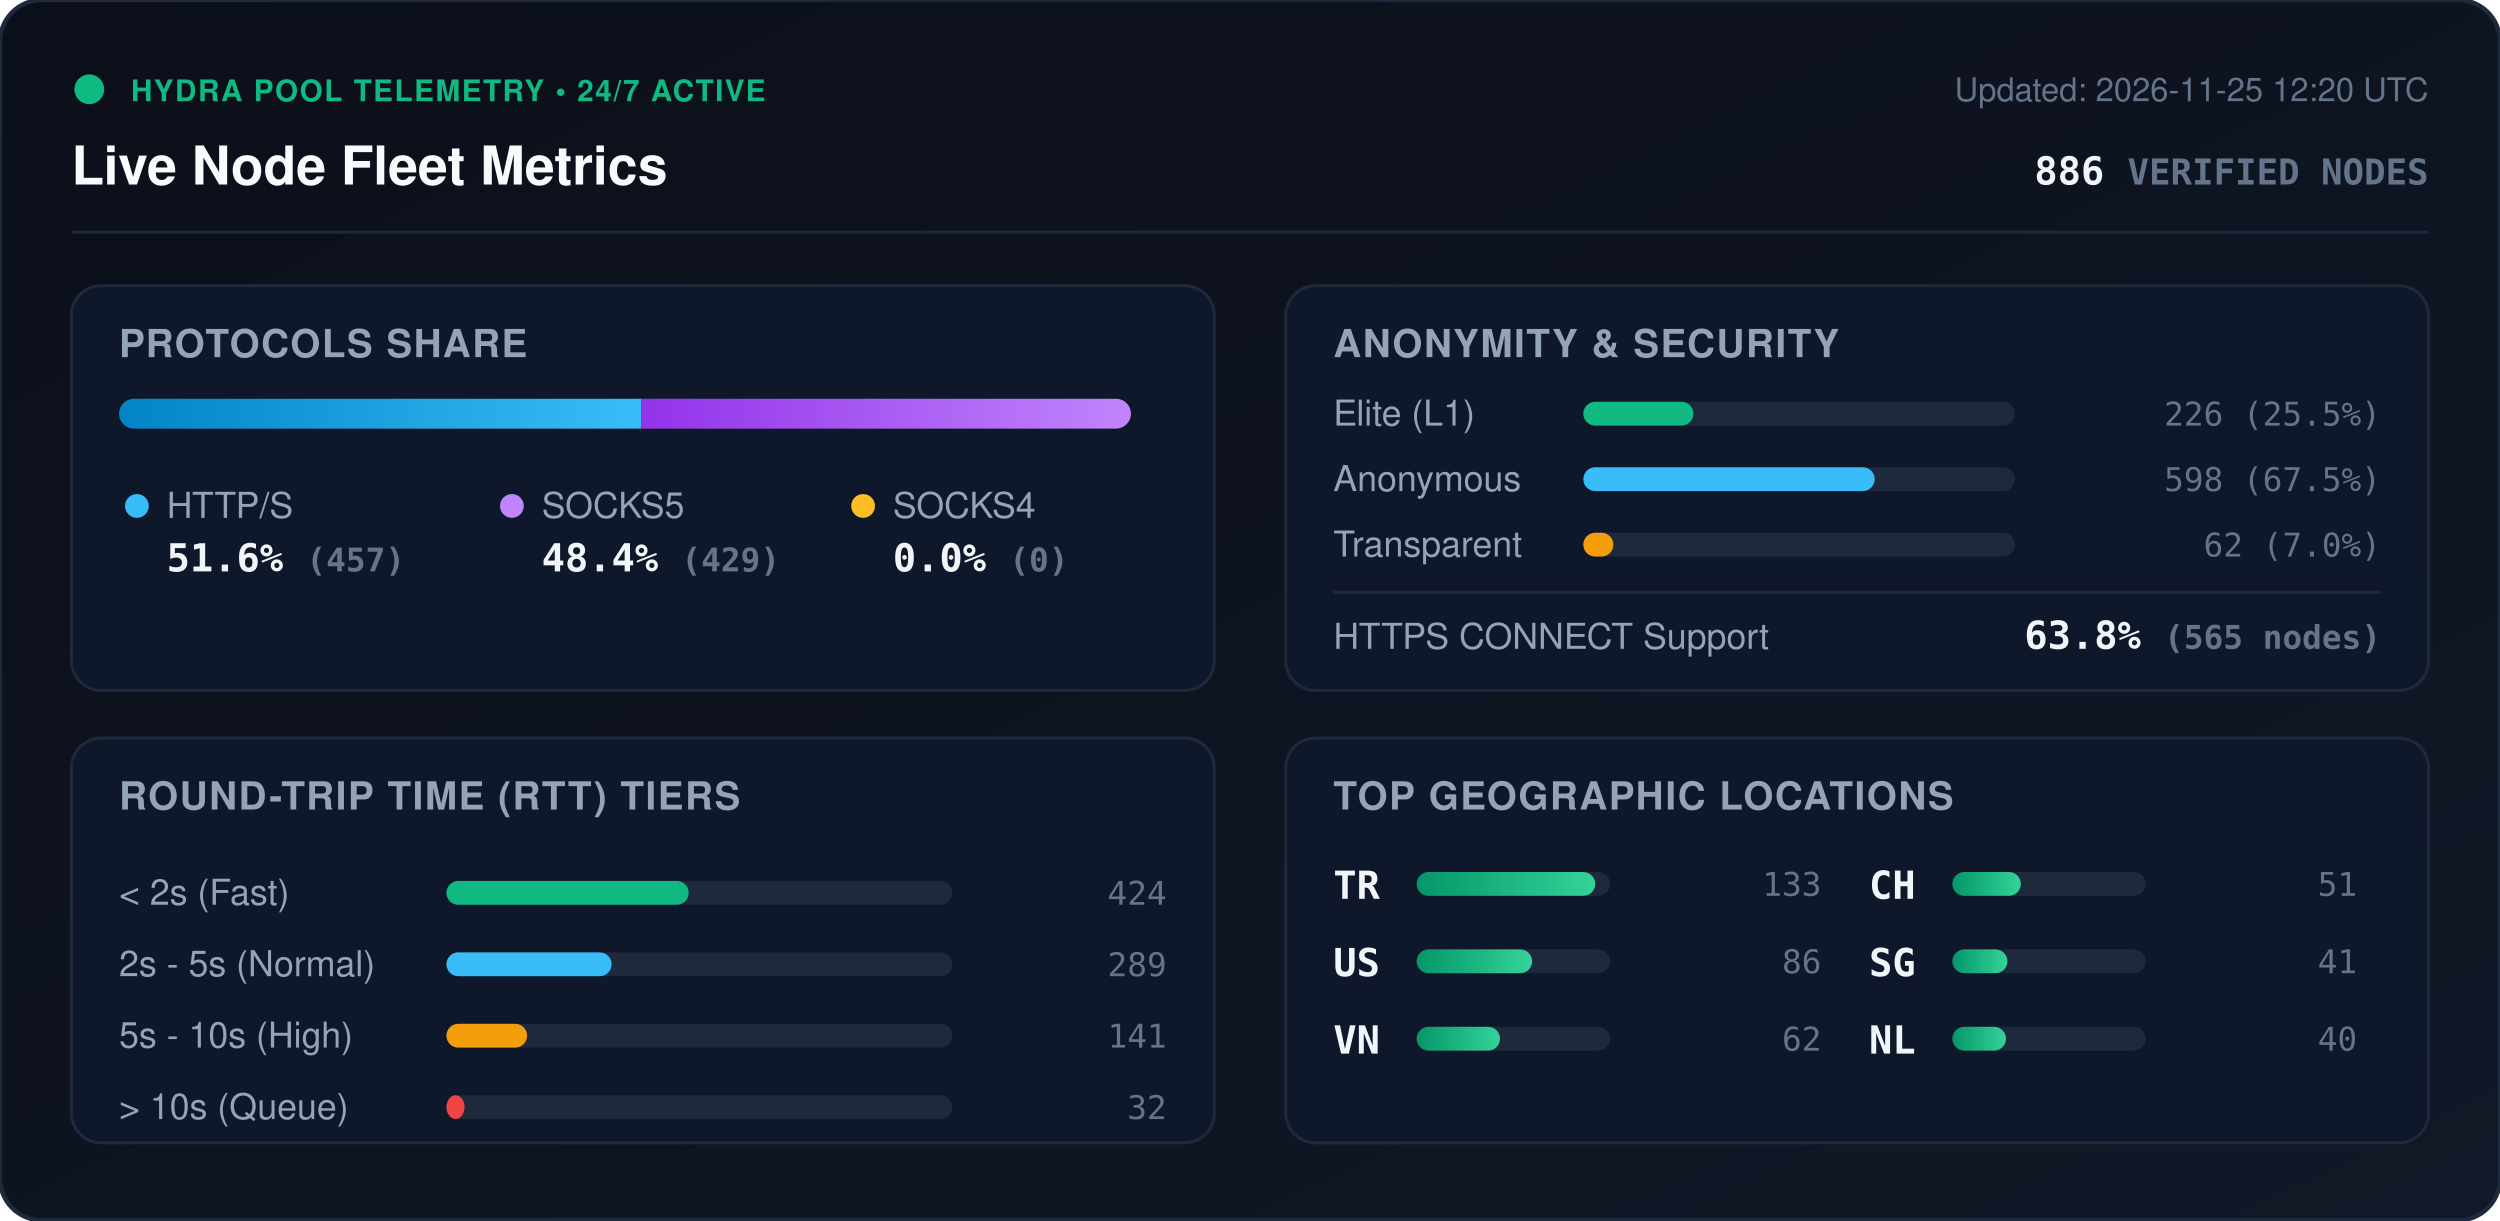
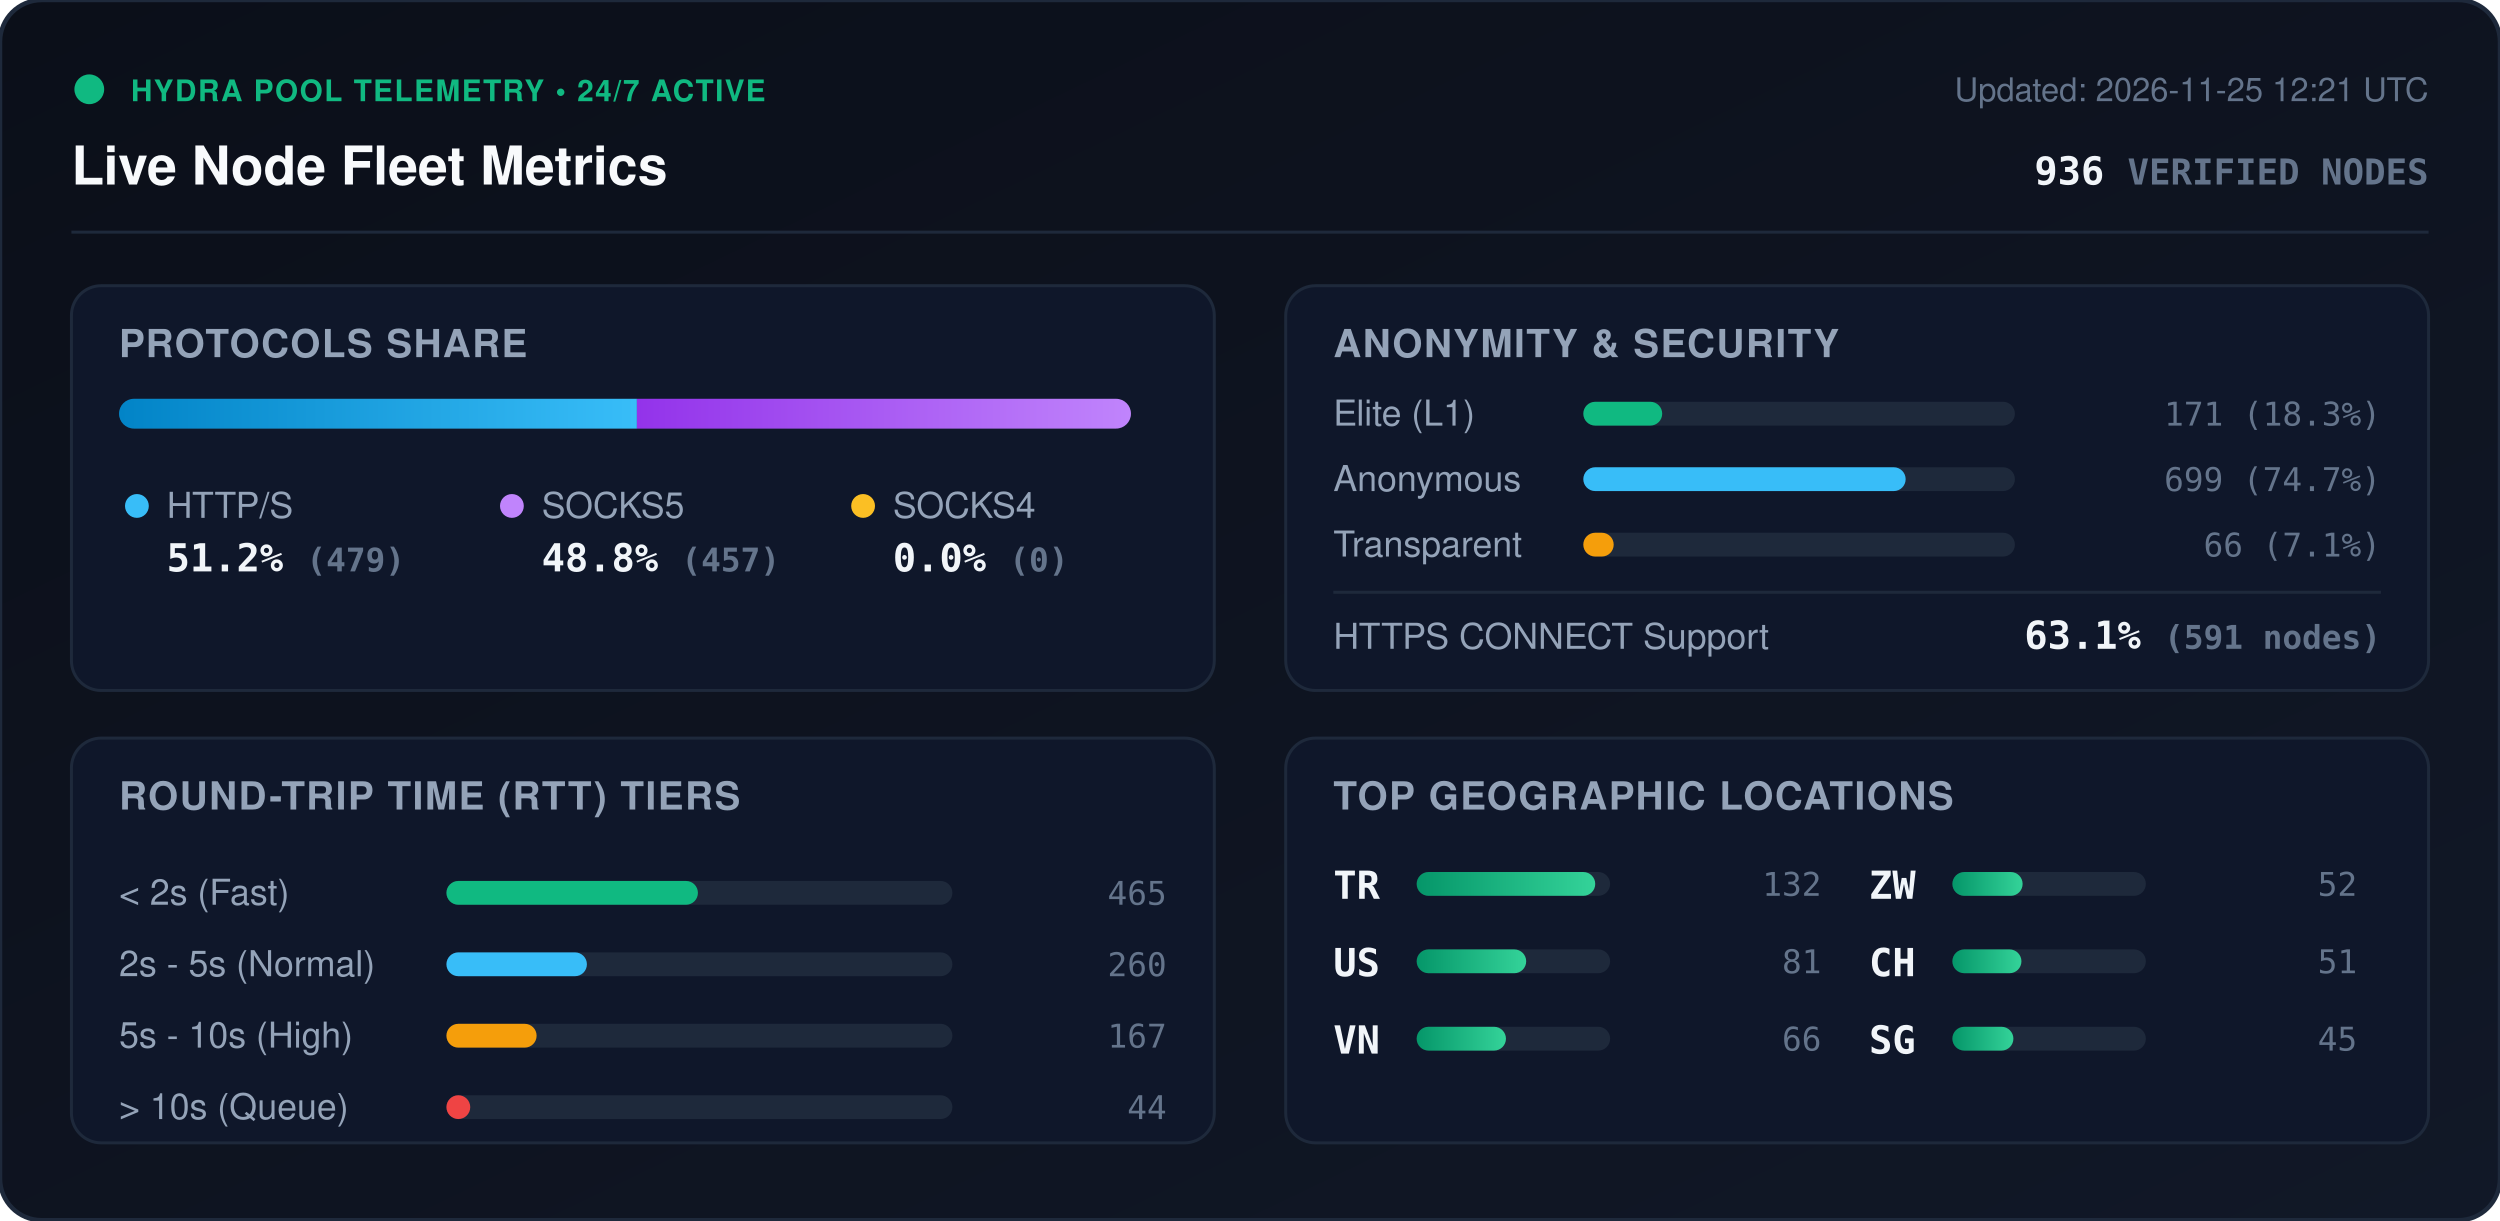
<svg xmlns="http://www.w3.org/2000/svg" viewBox="0 0 840 410" width="840" height="410" style="max-width: 100%; height: auto;">
  <defs>
    <linearGradient id="bg" x1="0%" y1="0%" x2="100%" y2="100%">
      <stop offset="0%" stop-color="#0b0f19" />
      <stop offset="100%" stop-color="#111827" />
    </linearGradient>
    <linearGradient id="bar-http" x1="0%" y1="0%" x2="100%" y2="0%">
      <stop offset="0%" stop-color="#0284c7" />
      <stop offset="100%" stop-color="#38bdf8" />
    </linearGradient>
    <linearGradient id="bar-socks5" x1="0%" y1="0%" x2="100%" y2="0%">
      <stop offset="0%" stop-color="#9333ea" />
      <stop offset="100%" stop-color="#c084fc" />
    </linearGradient>
    <linearGradient id="bar-socks4" x1="0%" y1="0%" x2="100%" y2="0%">
      <stop offset="0%" stop-color="#d97706" />
      <stop offset="100%" stop-color="#fbbf24" />
    </linearGradient>
    <linearGradient id="bar-green" x1="0%" y1="0%" x2="100%" y2="0%">
      <stop offset="0%" stop-color="#059669" />
      <stop offset="100%" stop-color="#34d399" />
    </linearGradient>
    <clipPath id="prog-track-clip">
      <rect width="340.0" height="10" rx="5" />
    </clipPath>
    <style>
      .title { font: 700 18px -apple-system, BlinkMacSystemFont, 'Segoe UI', Helvetica, Arial, sans-serif; fill: #f8fafc; }
      .sub { font: 500 11px -apple-system, BlinkMacSystemFont, 'Segoe UI', Helvetica, Arial, sans-serif; fill: #64748b; }
      .section-hdr { font: 600 13px -apple-system, BlinkMacSystemFont, 'Segoe UI', Helvetica, Arial, sans-serif; fill: #94a3b8; letter-spacing: 0.5px; }
      .metric-val { font: 700 13px -apple-system, BlinkMacSystemFont, 'Segoe UI', Helvetica, Arial, sans-serif; fill: #f1f5f9; }
      .metric-lbl { font: 500 12px -apple-system, BlinkMacSystemFont, 'Segoe UI', Helvetica, Arial, sans-serif; fill: #94a3b8; }
      .badge-txt { font: 700 10px -apple-system, BlinkMacSystemFont, 'Segoe UI', Helvetica, Arial, sans-serif; fill: #10b981; letter-spacing: 0.5px; }
      .mono { font-family: ui-monospace, SFMono-Regular, Menlo, Monaco, Consolas, monospace; }
      .pulse { animation: beacon 2s infinite ease-in-out; }
      @keyframes beacon { 0%, 100% { opacity: 1; } 50% { opacity: 0.35; } }
    </style>
  </defs>
  <rect width="840" height="410" rx="14" fill="url(#bg)" stroke="#1e293b" stroke-width="1.5" />
  <g transform="translate(24, 24)">
    <circle cx="6" cy="6" r="5" fill="#10b981" class="pulse" />
    <text x="20" y="10" class="badge-txt">HYDRA POOL TELEMETRY • 24/7 ACTIVE</text>
    <text x="0" y="38" class="title">Live Node Fleet Metrics</text>
-     <text x="792" y="10" text-anchor="end" class="sub">Updated: 2026-11-25 12:20 UTC</text>
-     <text x="792" y="38" text-anchor="end" class="metric-val mono" fill="#38bdf8">886 <tspan font-size="12" fill="#64748b">VERIFIED NODES</tspan>
+     <text x="792" y="10" text-anchor="end" class="sub">Updated: 2026-11-25 12:21 UTC</text>
+     <text x="792" y="38" text-anchor="end" class="metric-val mono" fill="#38bdf8">936 <tspan font-size="12" fill="#64748b">VERIFIED NODES</tspan>
    </text>
  </g>
  <line x1="24" y1="78" x2="816" y2="78" stroke="#1e293b" stroke-width="1" />
  <g transform="translate(24, 96)">
    <rect width="384" height="136" rx="10" fill="#0f172a" stroke="#1e293b" />
    <text x="16" y="24" class="section-hdr">PROTOCOLS SHARE</text>
    <g transform="translate(16, 38)">
      <rect width="340.0" height="10" rx="5" fill="#1e293b" />
      <g clip-path="url(#prog-track-clip)">
-         <rect x="0" width="175.4" height="10" fill="url(#bar-http)" />
-         <rect x="175.4" width="164.6" height="10" fill="url(#bar-socks5)" />
+         <rect x="0" width="174.0" height="10" fill="url(#bar-http)" />
+         <rect x="174.0" width="166.0" height="10" fill="url(#bar-socks5)" />
        <rect x="340.0" width="0.0" height="10" fill="url(#bar-socks4)" />
      </g>
    </g>
    <g transform="translate(16, 68)">
      <circle cx="6" cy="6" r="4" fill="#38bdf8" />
      <text x="16" y="10" class="metric-lbl">HTTP/S</text>
-       <text x="16" y="28" class="metric-val mono">51.6% <tspan font-size="11" fill="#64748b">(457)</tspan>
+       <text x="16" y="28" class="metric-val mono">51.2% <tspan font-size="11" fill="#64748b">(479)</tspan>
      </text>
      <circle cx="132" cy="6" r="4" fill="#c084fc" />
      <text x="142" y="10" class="metric-lbl">SOCKS5</text>
-       <text x="142" y="28" class="metric-val mono">48.4% <tspan font-size="11" fill="#64748b">(429)</tspan>
+       <text x="142" y="28" class="metric-val mono">48.8% <tspan font-size="11" fill="#64748b">(457)</tspan>
      </text>
      <circle cx="250" cy="6" r="4" fill="#fbbf24" />
      <text x="260" y="10" class="metric-lbl">SOCKS4</text>
      <text x="260" y="28" class="metric-val mono">0.0% <tspan font-size="11" fill="#64748b">(0)</tspan>
      </text>
    </g>
  </g>
  <g transform="translate(432, 96)">
    <rect width="384" height="136" rx="10" fill="#0f172a" stroke="#1e293b" />
    <text x="16" y="24" class="section-hdr">ANONYMITY &amp; SECURITY</text>
    <text x="16" y="47" class="metric-lbl">Elite (L1)</text>
    <rect x="100" y="39" width="145.0" height="8" rx="4" fill="#1e293b" />
-     <rect x="100" y="39" width="37.0" height="8" rx="4" fill="#10b981" />
-     <text x="368" y="47" text-anchor="end" class="mono sub" fill="#e2e8f0">226 (25.5%)</text>
+     <rect x="100" y="39" width="26.5" height="8" rx="4" fill="#10b981" />
+     <text x="368" y="47" text-anchor="end" class="mono sub" fill="#e2e8f0">171 (18.3%)</text>
    <text x="16" y="69" class="metric-lbl">Anonymous</text>
    <rect x="100" y="61" width="145.0" height="8" rx="4" fill="#1e293b" />
-     <rect x="100" y="61" width="97.9" height="8" rx="4" fill="#38bdf8" />
-     <text x="368" y="69" text-anchor="end" class="mono sub" fill="#e2e8f0">598 (67.5%)</text>
+     <rect x="100" y="61" width="108.3" height="8" rx="4" fill="#38bdf8" />
+     <text x="368" y="69" text-anchor="end" class="mono sub" fill="#e2e8f0">699 (74.7%)</text>
    <text x="16" y="91" class="metric-lbl">Transparent</text>
    <rect x="100" y="83" width="145.0" height="8" rx="4" fill="#1e293b" />
-     <rect x="100" y="83" width="10.1" height="8" rx="4" fill="#f59e0b" />
-     <text x="368" y="91" text-anchor="end" class="mono sub" fill="#e2e8f0">62 (7.0%)</text>
+     <rect x="100" y="83" width="10.2" height="8" rx="4" fill="#f59e0b" />
+     <text x="368" y="91" text-anchor="end" class="mono sub" fill="#e2e8f0">66 (7.1%)</text>
    <line x1="16" y1="103" x2="368" y2="103" stroke="#1e293b" stroke-width="1" />
    <text x="16" y="122" class="metric-lbl">HTTPS CONNECT Support</text>
-     <text x="368" y="122" text-anchor="end" class="metric-val mono" fill="#34d399">63.8% <tspan font-size="11" fill="#64748b">(565 nodes)</tspan>
+     <text x="368" y="122" text-anchor="end" class="metric-val mono" fill="#34d399">63.1% <tspan font-size="11" fill="#64748b">(591 nodes)</tspan>
    </text>
  </g>
  <g transform="translate(24, 248)">
    <rect width="384" height="136" rx="10" fill="#0f172a" stroke="#1e293b" />
    <text x="16" y="24" class="section-hdr">ROUND-TRIP TIME (RTT) TIERS</text>
    <g transform="translate(16, 42)">
      <text x="0" y="14" class="metric-lbl">&lt; 2s (Fast)</text>
      <rect x="110" y="6" width="170" height="8" rx="4" fill="#1e293b" />
-       <rect x="110" y="6" width="81.4" height="8" rx="4" fill="#10b981" />
-       <text x="352" y="14" text-anchor="end" class="mono sub">424</text>
+       <rect x="110" y="6" width="84.5" height="8" rx="4" fill="#10b981" />
+       <text x="352" y="14" text-anchor="end" class="mono sub">465</text>
      <text x="0" y="38" class="metric-lbl">2s - 5s (Normal)</text>
      <rect x="110" y="30" width="170" height="8" rx="4" fill="#1e293b" />
-       <rect x="110" y="30" width="55.5" height="8" rx="4" fill="#38bdf8" />
-       <text x="352" y="38" text-anchor="end" class="mono sub">289</text>
+       <rect x="110" y="30" width="47.2" height="8" rx="4" fill="#38bdf8" />
+       <text x="352" y="38" text-anchor="end" class="mono sub">260</text>
      <text x="0" y="62" class="metric-lbl">5s - 10s (High)</text>
      <rect x="110" y="54" width="170" height="8" rx="4" fill="#1e293b" />
-       <rect x="110" y="54" width="27.1" height="8" rx="4" fill="#f59e0b" />
-       <text x="352" y="62" text-anchor="end" class="mono sub">141</text>
+       <rect x="110" y="54" width="30.3" height="8" rx="4" fill="#f59e0b" />
+       <text x="352" y="62" text-anchor="end" class="mono sub">167</text>
      <text x="0" y="86" class="metric-lbl">&gt; 10s (Queue)</text>
      <rect x="110" y="78" width="170" height="8" rx="4" fill="#1e293b" />
-       <rect x="110" y="78" width="6.1" height="8" rx="4" fill="#ef4444" />
-       <text x="352" y="86" text-anchor="end" class="mono sub">32</text>
+       <rect x="110" y="78" width="8.0" height="8" rx="4" fill="#ef4444" />
+       <text x="352" y="86" text-anchor="end" class="mono sub">44</text>
    </g>
  </g>
  <g transform="translate(432, 248)">
    <rect width="384" height="136" rx="10" fill="#0f172a" stroke="#1e293b" />
    <text x="16" y="24" class="section-hdr">TOP GEOGRAPHIC LOCATIONS</text>
    <g transform="translate(16, 42)">
      <g transform="translate(0, 0)">
        <text x="0" y="12" class="mono metric-val" font-size="12">TR</text>
        <rect x="28" y="3" width="65" height="8" rx="4" fill="#1e293b" />
        <rect x="28" y="3" width="60.0" height="8" rx="4" fill="url(#bar-green)" />
-         <text x="164" y="11" text-anchor="end" class="mono sub">133</text>
+         <text x="164" y="11" text-anchor="end" class="mono sub">132</text>
      </g>
      <g transform="translate(0, 26)">
        <text x="0" y="12" class="mono metric-val" font-size="12">US</text>
        <rect x="28" y="3" width="65" height="8" rx="4" fill="#1e293b" />
-         <rect x="28" y="3" width="38.8" height="8" rx="4" fill="url(#bar-green)" />
-         <text x="164" y="11" text-anchor="end" class="mono sub">86</text>
+         <rect x="28" y="3" width="36.8" height="8" rx="4" fill="url(#bar-green)" />
+         <text x="164" y="11" text-anchor="end" class="mono sub">81</text>
      </g>
      <g transform="translate(0, 52)">
        <text x="0" y="12" class="mono metric-val" font-size="12">VN</text>
        <rect x="28" y="3" width="65" height="8" rx="4" fill="#1e293b" />
-         <rect x="28" y="3" width="28.0" height="8" rx="4" fill="url(#bar-green)" />
-         <text x="164" y="11" text-anchor="end" class="mono sub">62</text>
+         <rect x="28" y="3" width="30.0" height="8" rx="4" fill="url(#bar-green)" />
+         <text x="164" y="11" text-anchor="end" class="mono sub">66</text>
      </g>
      <g transform="translate(180, 0)">
+         <text x="0" y="12" class="mono metric-val" font-size="12">ZW</text>
+         <rect x="28" y="3" width="65" height="8" rx="4" fill="#1e293b" />
+         <rect x="28" y="3" width="23.6" height="8" rx="4" fill="url(#bar-green)" />
+         <text x="164" y="11" text-anchor="end" class="mono sub">52</text>
+       </g>
+       <g transform="translate(180, 26)">
        <text x="0" y="12" class="mono metric-val" font-size="12">CH</text>
        <rect x="28" y="3" width="65" height="8" rx="4" fill="#1e293b" />
-         <rect x="28" y="3" width="23.0" height="8" rx="4" fill="url(#bar-green)" />
+         <rect x="28" y="3" width="23.2" height="8" rx="4" fill="url(#bar-green)" />
        <text x="164" y="11" text-anchor="end" class="mono sub">51</text>
      </g>
-       <g transform="translate(180, 26)">
+       <g transform="translate(180, 52)">
        <text x="0" y="12" class="mono metric-val" font-size="12">SG</text>
        <rect x="28" y="3" width="65" height="8" rx="4" fill="#1e293b" />
-         <rect x="28" y="3" width="18.5" height="8" rx="4" fill="url(#bar-green)" />
-         <text x="164" y="11" text-anchor="end" class="mono sub">41</text>
-       </g>
-       <g transform="translate(180, 52)">
-         <text x="0" y="12" class="mono metric-val" font-size="12">NL</text>
-         <rect x="28" y="3" width="65" height="8" rx="4" fill="#1e293b" />
-         <rect x="28" y="3" width="18.0" height="8" rx="4" fill="url(#bar-green)" />
-         <text x="164" y="11" text-anchor="end" class="mono sub">40</text>
+         <rect x="28" y="3" width="20.5" height="8" rx="4" fill="url(#bar-green)" />
+         <text x="164" y="11" text-anchor="end" class="mono sub">45</text>
      </g>
    </g>
  </g>
</svg>
